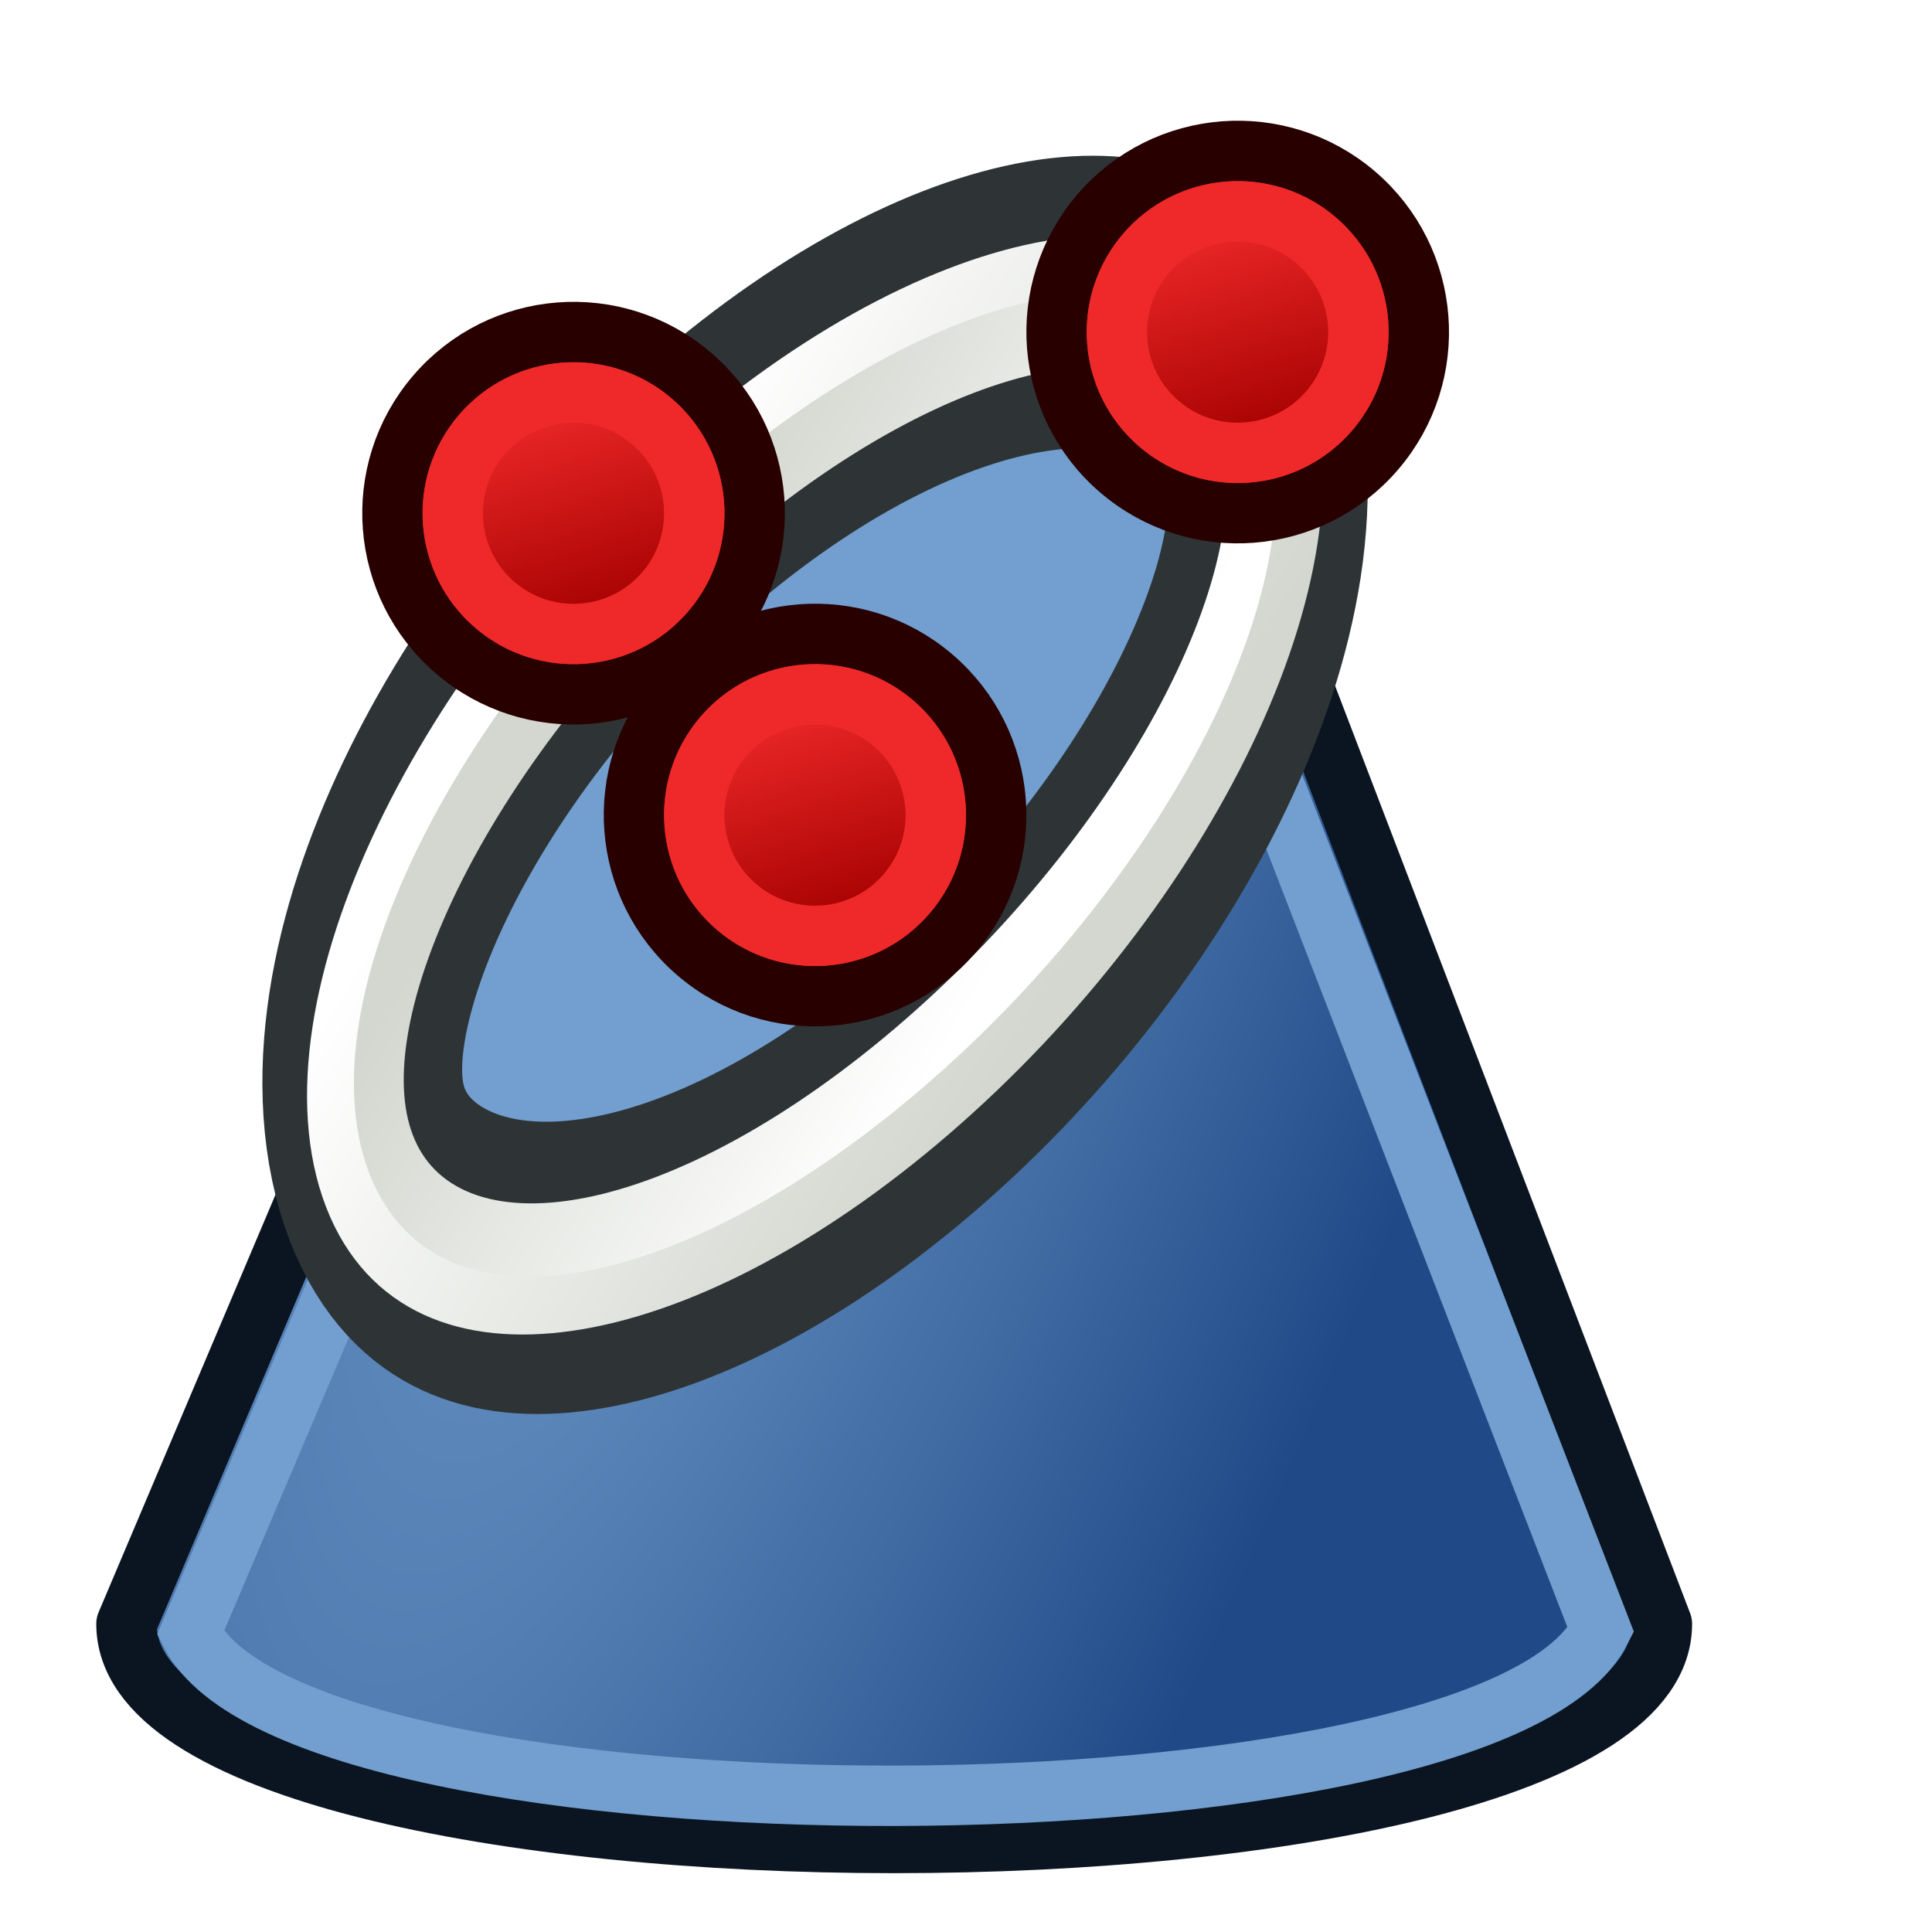
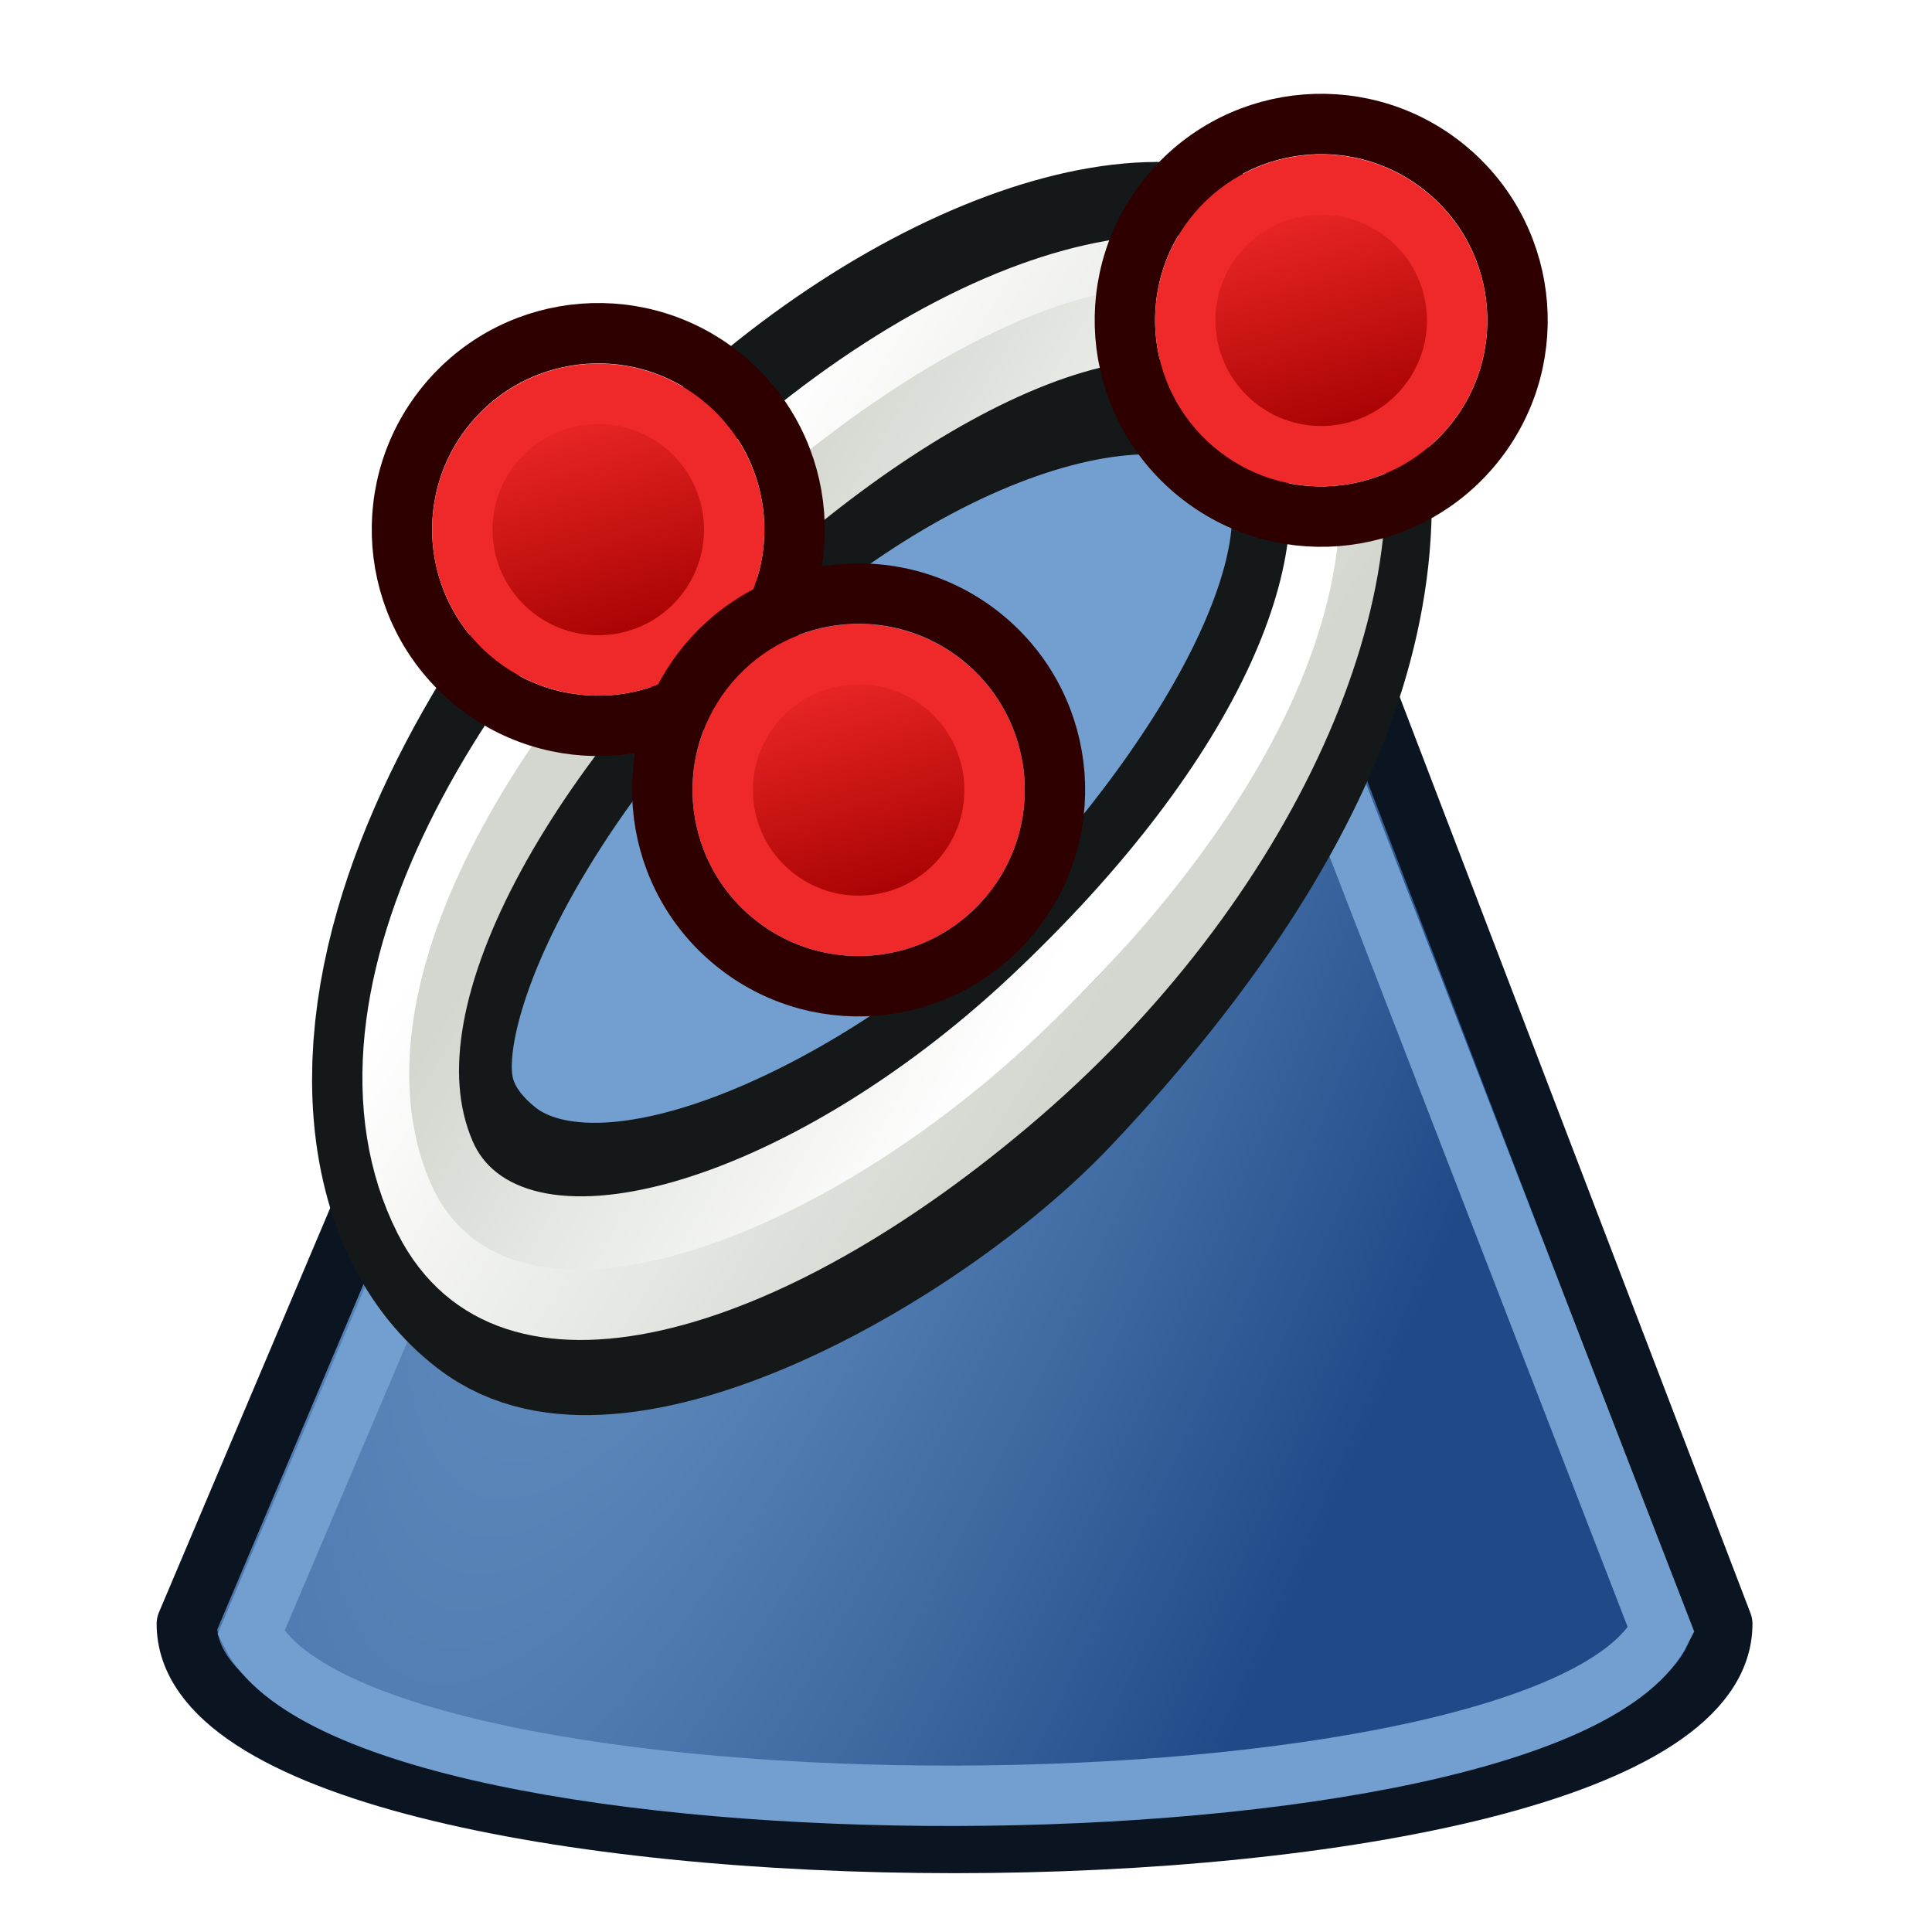
- <svg xmlns="http://www.w3.org/2000/svg" xmlns:xlink="http://www.w3.org/1999/xlink" width="64px" height="64px" id="svg2943" version="1.1">
-   <defs id="defs2945">
-     <linearGradient id="linearGradient4341">
-       <stop style="stop-color:#d3d7cf;stop-opacity:1" offset="0" id="stop4343" />
-       <stop style="stop-color:#ffffff;stop-opacity:1" offset="1" id="stop4345" />
+ <svg xmlns="http://www.w3.org/2000/svg" xmlns:xlink="http://www.w3.org/1999/xlink" width="64" height="64" id="svg2869" version="1.1" viewBox="0 0 64 64">
+   <defs id="defs2871">
+     <linearGradient id="linearGradient17">
+       <stop style="stop-color:#ffffff;stop-opacity:1;" offset="0" id="stop16" />
+       <stop style="stop-color:#ffffff;stop-opacity:0" offset="1" id="stop17" />
    </linearGradient>
-     <linearGradient id="linearGradient4333">
-       <stop style="stop-color:#ffffff;stop-opacity:1" offset="0" id="stop4335" />
-       <stop style="stop-color:#d3d7cf;stop-opacity:1" offset="1" id="stop4337" />
+     <linearGradient id="linearGradient5">
+       <stop style="stop-color:#ef2929;stop-opacity:1;" offset="0" id="stop19" />
+       <stop style="stop-color:#ef2929;stop-opacity:0;" offset="1" id="stop20" />
    </linearGradient>
-     <linearGradient id="linearGradient4104">
-       <stop style="stop-color:#d3d7cf;stop-opacity:1" offset="0" id="stop4106" />
-       <stop style="stop-color:#ffffff;stop-opacity:1" offset="1" id="stop4108" />
+     <linearGradient id="swatch18">
+       <stop style="stop-color:#ef2929;stop-opacity:1;" offset="0" id="stop18" />
    </linearGradient>
-     <linearGradient id="linearGradient4096">
-       <stop style="stop-color:#ffffff;stop-opacity:1" offset="0" id="stop4098" />
-       <stop style="stop-color:#d3d7cf;stop-opacity:1" offset="1" id="stop4100" />
+     <linearGradient id="swatch15">
+       <stop style="stop-color:#3d0000;stop-opacity:1;" offset="0" id="stop15" />
    </linearGradient>
-     <linearGradient id="linearGradient4349">
-       <stop style="stop-color:#898709;stop-opacity:1" offset="0" id="stop4351" />
-       <stop style="stop-color:#000000;stop-opacity:1" offset="1" id="stop4353" />
+     <linearGradient id="linearGradient5-1">
+       <stop style="stop-color:#ef2929;stop-opacity:1;" offset="0" id="stop5" />
+       <stop style="stop-color:#ef2929;stop-opacity:0;" offset="1" id="stop6" />
    </linearGradient>
-     <linearGradient id="linearGradient5241">
-       <stop style="stop-color:#212c45;stop-opacity:1" offset="0" id="stop5243" />
-       <stop style="stop-color:#000000;stop-opacity:1" offset="1" id="stop5245" />
-     </linearGradient>
-     <linearGradient id="linearGradient5227">
-       <stop style="stop-color:#000000;stop-opacity:1" offset="0" id="stop5229" />
-     </linearGradient>
-     <linearGradient id="linearGradient3902">
-       <stop style="stop-color:#000000;stop-opacity:0.588" offset="0" id="stop3904" />
-       <stop style="stop-color:#000000;stop-opacity:0.392" offset="1" id="stop3906" />
-     </linearGradient>
-     <linearGradient id="linearGradient3894">
-       <stop style="stop-color:#45351d;stop-opacity:1" offset="0" id="stop3896" />
-       <stop style="stop-color:#000000;stop-opacity:1" offset="1" id="stop3898" />
-     </linearGradient>
-     <linearGradient id="linearGradient3886">
-       <stop style="stop-color:#45351d;stop-opacity:1" offset="0" id="stop3888" />
-       <stop style="stop-color:#000000;stop-opacity:1" offset="1" id="stop3890" />
-     </linearGradient>
-     <linearGradient id="linearGradient3792">
-       <stop style="stop-color:#aaaaaa;stop-opacity:1" offset="0" id="stop3794" />
-       <stop style="stop-color:#d2d2d2;stop-opacity:1" offset="1" id="stop3796" />
-     </linearGradient>
-     <linearGradient id="linearGradient3784">
-       <stop style="stop-color:#bebebe;stop-opacity:1" offset="0" id="stop3786" />
-       <stop style="stop-color:#ffffff;stop-opacity:0.392" offset="1" id="stop3788" />
-     </linearGradient>
-     <linearGradient id="linearGradient3377">
-       <stop id="stop3379" offset="0" style="stop-color:#71b2f8;stop-opacity:1" />
-       <stop id="stop3381" offset="1" style="stop-color:#002795;stop-opacity:1" />
-     </linearGradient>
-     <radialGradient xlink:href="#linearGradient3144" id="radialGradient3068" gradientUnits="userSpaceOnUse" gradientTransform="matrix(1,0,0,0.6985294,0,202.8286)" cx="225.264" cy="672.797" fx="225.264" fy="672.797" r="34.345" />
-     <linearGradient id="linearGradient3144">
-       <stop style="stop-color:#ffffff;stop-opacity:1" offset="0" id="stop3146" />
-       <stop style="stop-color:#ffffff;stop-opacity:0" offset="1" id="stop3148" />
-     </linearGradient>
-     <radialGradient xlink:href="#linearGradient3144-3" id="radialGradient3855" gradientUnits="userSpaceOnUse" gradientTransform="matrix(1,0,0,0.6985294,0,202.8286)" cx="225.264" cy="672.797" fx="225.264" fy="672.797" r="34.345" />
-     <linearGradient id="linearGradient3144-3">
-       <stop style="stop-color:#ffffff;stop-opacity:1" offset="0" id="stop3146-1" />
-       <stop style="stop-color:#ffffff;stop-opacity:0" offset="1" id="stop3148-5" />
-     </linearGradient>
-     <linearGradient id="linearGradient3836-9-3-6">
-       <stop style="stop-color:#a40000;stop-opacity:1" offset="0" id="stop3838-8-5-7" />
-       <stop style="stop-color:#ef2929;stop-opacity:1" offset="1" id="stop3840-1-6-5" />
+     <linearGradient id="linearGradient3836-9">
+       <stop style="stop-color:#a40000;stop-opacity:1" offset="0" id="stop3838-8" />
+       <stop style="stop-color:#ef2929;stop-opacity:1" offset="1" id="stop3840-1" />
    </linearGradient>
    <linearGradient id="linearGradient3836-9-3">
      <stop style="stop-color:#a40000;stop-opacity:1" offset="0" id="stop3838-8-5" />
      <stop style="stop-color:#ef2929;stop-opacity:1" offset="1" id="stop3840-1-6" />
    </linearGradient>
-     <radialGradient xlink:href="#linearGradient3809" id="radialGradient3815" cx="225.938" cy="91.957" fx="225.938" fy="91.957" r="22" gradientTransform="matrix(-1.409091,3.863636,-0.9756533,-0.3558267,693.7938,-749.3335)" gradientUnits="userSpaceOnUse" />
+     <linearGradient y2="5" x2="-22" y1="18" x1="-18" gradientUnits="userSpaceOnUse" id="linearGradient3082" xlink:href="#linearGradient3836-9-3" />
+     <linearGradient id="linearGradient3836-9-7">
+       <stop style="stop-color:#a40000;stop-opacity:1" offset="0" id="stop3838-8-0" />
+       <stop style="stop-color:#ef2929;stop-opacity:1" offset="1" id="stop3840-1-9" />
+     </linearGradient>
+     <linearGradient y2="5" x2="-22" y1="18" x1="-18" gradientUnits="userSpaceOnUse" id="linearGradient3082-3" xlink:href="#linearGradient3836-9-7" />
+     <linearGradient xlink:href="#linearGradient3836-9-3" id="linearGradient3801-1-3" gradientUnits="userSpaceOnUse" x1="-18" y1="18" x2="-22" y2="5" gradientTransform="matrix(0.7634244,0,0,0.7575042,-4.596389,2.752564)" />
+     <linearGradient xlink:href="#linearGradient3836-9-3" id="linearGradient3801-1-3-2" gradientUnits="userSpaceOnUse" x1="-18" y1="18" x2="-22" y2="5" gradientTransform="matrix(0.849567,0,0,0.8430139,-2.927337,1.779038)" />
+     <radialGradient xlink:href="#linearGradient3809" id="radialGradient3815" cx="225.938" cy="91.957" fx="225.938" fy="91.957" r="22" gradientTransform="matrix(-1.409091,3.863636,-0.9756533,-0.3558267,437.0846,-816.2201)" gradientUnits="userSpaceOnUse" />
    <linearGradient id="linearGradient3809">
      <stop style="stop-color:#729fcf;stop-opacity:1" offset="0" id="stop3811" />
      <stop style="stop-color:#204a87;stop-opacity:1" offset="1" id="stop3813" />
    </linearGradient>
+     <linearGradient y2="5" x2="-22" y1="18" x1="-18" gradientUnits="userSpaceOnUse" id="linearGradient3444" xlink:href="#linearGradient3836-9-3" gradientTransform="matrix(0.9020675,0,0,0.902169,-1.906086,1.108429)" />
+     <linearGradient y2="5" x2="-22" y1="18" x1="-18" gradientUnits="userSpaceOnUse" id="linearGradient3857" xlink:href="#linearGradient3836-9-3" gradientTransform="matrix(0.8926262,0,0,0.8925847,72.89407,1.217631)" />
+     <linearGradient y2="5" x2="-22" y1="18" x1="-18" gradientTransform="matrix(0.9372418,0,0,0.9372569,-1.222767,0.7065001)" gradientUnits="userSpaceOnUse" id="linearGradient3148" xlink:href="#linearGradient3836-9-3" />
+     <linearGradient xlink:href="#linearGradient17" id="linearGradient3898" x1="37.429" y1="41.591" x2="24.483" y2="4.91" gradientUnits="userSpaceOnUse" />
+     <linearGradient id="linearGradient3892">
+       <stop style="stop-color:#bdd2e9;stop-opacity:1;" offset="0" id="stop3894" />
+       <stop style="stop-color:#ffffff;stop-opacity:0" offset="1" id="stop3896" />
+     </linearGradient>
+     <linearGradient xlink:href="#linearGradient3892" id="linearGradient3856" x1="22.843" y1="4.824" x2="30.784" y2="28.645" gradientUnits="userSpaceOnUse" />
+     <linearGradient xlink:href="#linearGradient3836-9-3" id="linearGradient18" gradientUnits="userSpaceOnUse" gradientTransform="matrix(0.8260704,0,0,0.8253345,-4.009808,1.346708)" x1="-18" y1="18" x2="-22" y2="5" />
    <radialGradient r="22" fy="91.957" fx="225.938" cy="91.957" cx="225.938" gradientTransform="matrix(-1.706467,4.673172,-1.181555,-0.430382,776.9032,-933.0832)" gradientUnits="userSpaceOnUse" id="radialGradient3163" xlink:href="#linearGradient3809" />
+     <linearGradient xlink:href="#linearGradient4104" id="linearGradient4110" x1="-23.071" y1="18.384" x2="-24.194" y2="6.534" gradientUnits="userSpaceOnUse" />
+     <linearGradient id="linearGradient4104">
+       <stop style="stop-color:#d3d7cf;stop-opacity:1" offset="0" id="stop4106" />
+       <stop style="stop-color:#ffffff;stop-opacity:1" offset="1" id="stop4108" />
+     </linearGradient>
    <linearGradient xlink:href="#linearGradient4096" id="linearGradient4102" x1="-24.035" y1="16.851" x2="-23.821" y2="7.288" gradientUnits="userSpaceOnUse" />
-     <linearGradient xlink:href="#linearGradient4104" id="linearGradient4110" x1="-23.071" y1="18.384" x2="-24.194" y2="6.534" gradientUnits="userSpaceOnUse" />
-     <linearGradient id="linearGradient3836-9-3-6-2">
-       <stop style="stop-color:#a40000;stop-opacity:1" offset="0" id="stop3838-8-5-7-9" />
-       <stop style="stop-color:#ef2929;stop-opacity:1" offset="1" id="stop3840-1-6-5-1" />
+     <linearGradient id="linearGradient4096">
+       <stop style="stop-color:#ffffff;stop-opacity:1" offset="0" id="stop4098" />
+       <stop style="stop-color:#d3d7cf;stop-opacity:1" offset="1" id="stop4100" />
    </linearGradient>
-     <linearGradient id="linearGradient3836-9-3-6-7">
-       <stop style="stop-color:#a40000;stop-opacity:1" offset="0" id="stop3838-8-5-7-0" />
-       <stop style="stop-color:#ef2929;stop-opacity:1" offset="1" id="stop3840-1-6-5-9" />
-     </linearGradient>
-     <linearGradient id="linearGradient3836-9-3-6-6">
-       <stop style="stop-color:#a40000;stop-opacity:1" offset="0" id="stop3838-8-5-7-2" />
-       <stop style="stop-color:#ef2929;stop-opacity:1" offset="1" id="stop3840-1-6-5-6" />
-     </linearGradient>
-     <linearGradient id="linearGradient3836-9-3-6-9">
-       <stop style="stop-color:#a40000;stop-opacity:1" offset="0" id="stop3838-8-5-7-20" />
-       <stop style="stop-color:#ef2929;stop-opacity:1" offset="1" id="stop3840-1-6-5-2" />
-     </linearGradient>
-     <linearGradient xlink:href="#linearGradient3836-9-3-6-9" id="linearGradient4216" gradientUnits="userSpaceOnUse" gradientTransform="matrix(0.7143059,0,0,0.7142622,259.5032,71.70969)" x1="-18" y1="18" x2="-22" y2="5" />
-     <linearGradient xlink:href="#linearGradient3836-9-3-6-9-7" id="linearGradient4216-3" gradientUnits="userSpaceOnUse" gradientTransform="matrix(0.7143059,0,0,0.7142622,259.5032,71.70969)" x1="-18" y1="18" x2="-22" y2="5" />
-     <linearGradient id="linearGradient3836-9-3-6-9-7">
-       <stop style="stop-color:#a40000;stop-opacity:1" offset="0" id="stop3838-8-5-7-20-5" />
-       <stop style="stop-color:#ef2929;stop-opacity:1" offset="1" id="stop3840-1-6-5-2-9" />
-     </linearGradient>
-     <linearGradient y2="5" x2="-22" y1="18" x1="-18" gradientTransform="matrix(0.7143059,0,0,0.7142622,259.5032,71.70969)" gradientUnits="userSpaceOnUse" id="linearGradient4235" xlink:href="#linearGradient3836-9-3-6-9-7" />
-     <linearGradient xlink:href="#linearGradient3836-9-3-6-9-73" id="linearGradient4216-9" gradientUnits="userSpaceOnUse" gradientTransform="matrix(0.7143059,0,0,0.7142622,259.5032,71.70969)" x1="-18" y1="18" x2="-22" y2="5" />
-     <linearGradient id="linearGradient3836-9-3-6-9-73">
-       <stop style="stop-color:#a40000;stop-opacity:1" offset="0" id="stop3838-8-5-7-20-6" />
-       <stop style="stop-color:#ef2929;stop-opacity:1" offset="1" id="stop3840-1-6-5-2-1" />
-     </linearGradient>
-     <linearGradient y2="5" x2="-22" y1="18" x1="-18" gradientTransform="matrix(0.6531324,0,0,0.6530499,258.3176,72.40809)" gradientUnits="userSpaceOnUse" id="linearGradient4235-2" xlink:href="#linearGradient3836-9-3-6-9-73" />
-     <linearGradient xlink:href="#linearGradient4333" id="linearGradient4339" x1="-21.141" y1="17.49" x2="-24.734" y2="7.008" gradientUnits="userSpaceOnUse" />
-     <linearGradient xlink:href="#linearGradient4341" id="linearGradient4347" x1="-21.32" y1="18.009" x2="-24.907" y2="6.938" gradientUnits="userSpaceOnUse" />
-     <linearGradient xlink:href="#linearGradient3836-9-3-6-9-4" id="linearGradient4216-8" gradientUnits="userSpaceOnUse" gradientTransform="matrix(0.7143059,0,0,0.7142622,259.5032,71.70969)" x1="-18" y1="18" x2="-22" y2="5" />
-     <linearGradient id="linearGradient3836-9-3-6-9-4">
-       <stop style="stop-color:#a40000;stop-opacity:1" offset="0" id="stop3838-8-5-7-20-50" />
-       <stop style="stop-color:#ef2929;stop-opacity:1" offset="1" id="stop3840-1-6-5-2-3" />
-     </linearGradient>
-     <linearGradient y2="5" x2="-22" y1="18" x1="-18" gradientTransform="matrix(0.7143059,0,0,0.7142622,259.5032,71.70969)" gradientUnits="userSpaceOnUse" id="linearGradient4366" xlink:href="#linearGradient3836-9-3-6-9-4" />
-     <linearGradient y2="5" x2="-22" y1="18" x1="-18" gradientTransform="matrix(0.6531324,0,0,0.6530499,258.3176,72.40809)" gradientUnits="userSpaceOnUse" id="linearGradient4235-2-6" xlink:href="#linearGradient3836-9-3-6-9-73-3" />
-     <linearGradient id="linearGradient3836-9-3-6-9-73-3">
-       <stop style="stop-color:#a40000;stop-opacity:1" offset="0" id="stop3838-8-5-7-20-6-2" />
-       <stop style="stop-color:#ef2929;stop-opacity:1" offset="1" id="stop3840-1-6-5-2-1-0" />
-     </linearGradient>
-     <linearGradient y2="5" x2="-22" y1="18" x1="-18" gradientTransform="matrix(0.6531324,0,0,0.6530499,258.3176,72.40809)" gradientUnits="userSpaceOnUse" id="linearGradient4406" xlink:href="#linearGradient3836-9-3-6-9-73-3" />
-     <linearGradient y2="5" x2="-22" y1="18" x1="-18" gradientTransform="matrix(0.6531324,0,0,0.6530499,258.3176,72.40809)" gradientUnits="userSpaceOnUse" id="linearGradient4235-2-5" xlink:href="#linearGradient3836-9-3-6-9-73-4" />
-     <linearGradient id="linearGradient3836-9-3-6-9-73-4">
-       <stop style="stop-color:#a40000;stop-opacity:1" offset="0" id="stop3838-8-5-7-20-6-7" />
-       <stop style="stop-color:#ef2929;stop-opacity:1" offset="1" id="stop3840-1-6-5-2-1-6" />
-     </linearGradient>
-     <linearGradient y2="5" x2="-22" y1="18" x1="-18" gradientTransform="matrix(0.6531324,0,0,0.6530499,258.3176,72.40809)" gradientUnits="userSpaceOnUse" id="linearGradient4406-5" xlink:href="#linearGradient3836-9-3-6-9-73-4" />
+     <linearGradient xlink:href="#linearGradient3836-9-3" id="linearGradient4216" gradientUnits="userSpaceOnUse" gradientTransform="matrix(0.7143059,0,0,0.7142622,259.5032,71.70969)" x1="-18" y1="18" x2="-22" y2="5" />
+     <linearGradient xlink:href="#linearGradient3836-9-3" id="linearGradient23" gradientUnits="userSpaceOnUse" gradientTransform="matrix(0.8260704,0,0,0.8253345,-4.009808,1.346708)" x1="-18" y1="18" x2="-22" y2="5" />
+     <radialGradient r="22" fy="91.957" fx="225.938" cy="91.957" cx="225.938" gradientTransform="matrix(-1.706467,4.673172,-1.181555,-0.430382,776.9032,-933.0832)" gradientUnits="userSpaceOnUse" id="radialGradient3163-9" xlink:href="#linearGradient3809" />
+     <linearGradient xlink:href="#linearGradient4104" id="linearGradient4347" x1="-21.32" y1="18.009" x2="-24.907" y2="6.938" gradientUnits="userSpaceOnUse" />
+     <linearGradient xlink:href="#linearGradient4096" id="linearGradient4339" x1="-21.141" y1="17.49" x2="-24.734" y2="7.008" gradientUnits="userSpaceOnUse" />
+     <linearGradient y2="5" x2="-22" y1="18" x1="-18" gradientTransform="matrix(0.6531324,0,0,0.6530499,258.3176,72.40809)" gradientUnits="userSpaceOnUse" id="linearGradient4235-2" xlink:href="#linearGradient3836-9-3" />
+     <linearGradient xlink:href="#linearGradient3836-9-3" id="linearGradient26" gradientUnits="userSpaceOnUse" gradientTransform="matrix(0.8260704,0,0,0.8253345,-4.009808,1.346708)" x1="-18" y1="18" x2="-22" y2="5" />
  </defs>
-   <g id="layer1">
-     <g id="g3629" transform="translate(-256.7092,-66.88659)">
-       <path style="fill:url(#radialGradient3163);fill-opacity:1;stroke:#0b1521;stroke-width:2;stroke-linecap:butt;stroke-linejoin:round;stroke-opacity:1" d="M 274.219,89.233 260.898,120.681 c 0,9.676 50.864,9.676 50.864,0 L 296.018,79.557 z" id="path3039" />
-       <path style="fill:none;stroke:#729fcf;stroke-width:2;stroke-linecap:butt;stroke-linejoin:miter;stroke-opacity:1" d="m 275.735,91.048 -12.716,29.934 c 3.633,7.257 43.087,7.157 46.72,-0.1 l -14.775,-38.18 z" id="path3817" />
-       <path style="fill:#729fcf;fill-opacity:1;stroke:#0b1521;stroke-width:1.229;stroke-linecap:round;stroke-linejoin:round;stroke-miterlimit:4.5;stroke-opacity:1;stroke-dasharray:none" id="path3218" d="m -12,12.5 a 11.5,5.5 0 1 1 -23,0 11.5,5.5 0 1 1 23,0 z" transform="matrix(1.17723,-1.024802,0.6459711,1.686992,303.2994,47.71635)" />
-       <path style="fill:none;stroke:#2e3436;stroke-width:4.599;stroke-linecap:round;stroke-linejoin:round;stroke-miterlimit:4.5;stroke-opacity:1;stroke-dasharray:none" id="path3218-9" d="m -12,12.5 a 11.5,5.5 0 1 1 -23,0 11.5,5.5 0 1 1 23,0 z" transform="matrix(1.261318,-1.093122,0.6921121,1.799458,304.6988,44.705)" />
-       <path style="fill:none;stroke:url(#linearGradient4347);stroke-width:1.08;stroke-linecap:round;stroke-linejoin:round;stroke-miterlimit:4.5;stroke-opacity:1;stroke-dasharray:none" id="path3218-9-4" d="m -12,12.5 a 11.5,5.5 0 1 1 -23,0 11.5,5.5 0 1 1 23,0 z" transform="matrix(1.345406,-1.161442,0.7382529,1.911924,306.0981,41.69365)" />
-       <path style="fill:none;stroke:url(#linearGradient4339);stroke-width:1.229;stroke-linecap:round;stroke-linejoin:round;stroke-miterlimit:4.5;stroke-opacity:1;stroke-dasharray:none" id="path3218-9-4-7" d="m -11.568,12.5 a 11.932,5.226 0 1 1 -23.865,0 11.932,5.226 0 1 1 23.865,0 z" transform="matrix(1.17723,-1.024802,0.6459711,1.686992,303.2994,47.71635)" />
-       <g id="g4212-9" transform="matrix(0.8749587,0,0,0.8749518,68.72848,23.99516)">
-         <path d="m 240.496,75.419 a 6.858,6.857 89.988 0 1 10.417,8.921 6.858,6.857 89.988 1 1 -10.417,-8.921 z" id="path4250-6-9-5-3" style="fill:#ef2929;stroke:#280000;stroke-width:2.286;stroke-miterlimit:4;stroke-opacity:1;stroke-dasharray:none" />
-         <path d="m 242.229,76.91 a 4.572,4.571 0 1 1 6.945,5.947 4.572,4.571 0 0 1 -6.945,-5.947 z" id="path4250-7-0-1-6-1" style="fill:url(#linearGradient4235-2);fill-opacity:1;stroke:#ef2929;stroke-width:2.286;stroke-miterlimit:4;stroke-opacity:1;stroke-dasharray:none" />
+   <g id="layer3" style="display:inline" transform="translate(0.25)">
+     <g id="layer1-6" transform="translate(1.75)">
+       <g id="g3629-1" transform="translate(-256.7092,-66.88659)">
+         <path style="fill:url(#radialGradient3163-9);fill-opacity:1;stroke:#0b1521;stroke-width:2;stroke-linecap:butt;stroke-linejoin:round;stroke-opacity:1" d="M 274.219,89.233 260.898,120.681 c 0,9.676 50.864,9.676 50.864,0 L 296.018,79.557 Z" id="path3039-7" />
+         <path style="fill:none;stroke:#729fcf;stroke-width:2;stroke-linecap:butt;stroke-linejoin:miter;stroke-opacity:1" d="m 275.735,91.048 -12.716,29.934 c 3.633,7.257 43.087,7.157 46.72,-0.1 l -14.775,-38.18 z" id="path3817-3" />
+         <path style="fill:#729fcf;fill-opacity:1;stroke:#0b1521;stroke-width:1.229;stroke-linecap:round;stroke-linejoin:round;stroke-miterlimit:4.5;stroke-dasharray:none;stroke-opacity:1" id="path3218-54" d="m -12,12.5 a 11.5,5.5 0 1 1 -23,0 11.5,5.5 0 1 1 23,0 z" transform="matrix(1.17723,-1.024802,0.6459711,1.686992,303.2994,47.71635)" />
+         <path style="fill:none;stroke:#151819;stroke-width:4.599;stroke-linecap:round;stroke-linejoin:round;stroke-miterlimit:4.5;stroke-dasharray:none;stroke-opacity:1" id="path3218-9" d="m -12,12.5 c 0,3.038 -3.728,4.936 -9.822,5.512 -3.615,0.342 -10.937,-0.904 -12.769,-3.909 C -37.303,9.655 -29.886,6.909 -23.5,7 -17.64,7.083 -12,9.462 -12,12.5 Z" transform="matrix(1.261318,-1.093122,0.6921121,1.799458,304.6988,44.705)" />
+         <path style="fill:none;stroke:url(#linearGradient4347);stroke-width:1.08;stroke-linecap:round;stroke-linejoin:round;stroke-miterlimit:4.5;stroke-dasharray:none;stroke-opacity:1" id="path3218-9-4" d="m -12,12.5 c 0,3.038 -4.47,5.618 -10.821,5.618 -6.351,0 -11.801,-2.088 -12.166,-5.218 -0.455,-3.902 5.136,-5.9 11.487,-5.9 6.351,0 11.5,2.462 11.5,5.5 z" transform="matrix(1.345406,-1.161442,0.7382529,1.911924,306.0981,41.69365)" />
+         <path style="fill:none;stroke:url(#linearGradient4339);stroke-width:1.229;stroke-linecap:round;stroke-linejoin:round;stroke-miterlimit:4.5;stroke-dasharray:none;stroke-opacity:1" id="path3218-9-4-7" d="m -11.568,12.5 c 0,2.886 -3.861,4.935 -10.626,5.168 -6.466,0.222 -13.158,-2.13 -13.3,-5.056 C -35.833,5.585 -11.568,5.532 -11.568,12.5 Z" transform="matrix(1.17723,-1.024802,0.6459711,1.686992,303.2994,47.71635)" />
      </g>
-       <g id="g4212-9-6" transform="matrix(0.8749587,0,0,0.8749518,60.72809,13.99516)">
-         <path d="m 240.496,75.419 a 6.858,6.857 89.988 0 1 10.417,8.921 6.858,6.857 89.988 1 1 -10.417,-8.921 z" id="path4250-6-9-5-3-1" style="fill:#ef2929;stroke:#280000;stroke-width:2.286;stroke-miterlimit:4;stroke-opacity:1;stroke-dasharray:none" />
-         <path d="m 242.229,76.91 a 4.572,4.571 0 1 1 6.945,5.947 4.572,4.571 0 0 1 -6.945,-5.947 z" id="path4250-7-0-1-6-1-5" style="fill:url(#linearGradient4406);fill-opacity:1;stroke:#ef2929;stroke-width:2.286;stroke-miterlimit:4;stroke-opacity:1;stroke-dasharray:none" />
-       </g>
-       <g id="g4212-9-69" transform="matrix(0.8749587,0,0,0.8749518,82.72848,7.995164)">
-         <path d="m 240.496,75.419 a 6.858,6.857 89.988 0 1 10.417,8.921 6.858,6.857 89.988 1 1 -10.417,-8.921 z" id="path4250-6-9-5-3-3" style="fill:#ef2929;stroke:#280000;stroke-width:2.286;stroke-miterlimit:4;stroke-opacity:1;stroke-dasharray:none" />
-         <path d="m 242.229,76.91 a 4.572,4.571 0 1 1 6.945,5.947 4.572,4.571 0 0 1 -6.945,-5.947 z" id="path4250-7-0-1-6-1-7" style="fill:url(#linearGradient4406-5);fill-opacity:1;stroke:#ef2929;stroke-width:2.286;stroke-miterlimit:4;stroke-opacity:1;stroke-dasharray:none" />
-       </g>
+     </g>
+     <g transform="matrix(0.7786946,0,0,0.7786945,59.0648,2.207936)" id="g23" style="stroke-width:1.284">
+       <path style="fill:none;stroke:#2e0000;stroke-width:2.568;stroke-miterlimit:4;stroke-dasharray:none;stroke-opacity:1" id="path22" d="M -26.311,5.358 A 8.352,8.352 0.02 1 1 -13.623,16.223 8.352,8.352 0.02 1 1 -26.311,5.358 Z" />
+       <path style="fill:url(#linearGradient23);fill-opacity:1;stroke:#ef2929;stroke-width:2.568;stroke-miterlimit:4;stroke-dasharray:none;stroke-opacity:1" id="path23" d="m -24.359,7.036 a 5.782,5.777 0 1 1 8.784,7.516 5.782,5.777 0 0 1 -8.784,-7.516 z" />
+     </g>
+     <g transform="matrix(0.7786946,0,0,0.7786945,35.11667,9.139285)" id="g26" style="stroke-width:1.284">
+       <path style="fill:none;stroke:#2e0000;stroke-width:2.568;stroke-miterlimit:4;stroke-dasharray:none;stroke-opacity:1" id="path25" d="M -26.311,5.358 A 8.352,8.352 0.02 1 1 -13.623,16.223 8.352,8.352 0.02 1 1 -26.311,5.358 Z" />
+       <path style="fill:url(#linearGradient26);fill-opacity:1;stroke:#ef2929;stroke-width:2.568;stroke-miterlimit:4;stroke-dasharray:none;stroke-opacity:1" id="path26" d="m -24.359,7.036 a 5.782,5.777 0 1 1 8.784,7.516 5.782,5.777 0 0 1 -8.784,-7.516 z" />
+     </g>
+     <g transform="matrix(0.7786946,0,0,0.7786945,43.74167,17.76429)" id="g18" style="stroke-width:1.284">
+       <path style="fill:none;stroke:#2e0000;stroke-width:2.568;stroke-miterlimit:4;stroke-dasharray:none;stroke-opacity:1" id="path17" d="M -26.311,5.358 A 8.352,8.352 0.02 1 1 -13.623,16.223 8.352,8.352 0.02 1 1 -26.311,5.358 Z" />
+       <path style="fill:url(#linearGradient18);fill-opacity:1;stroke:#ef2929;stroke-width:2.568;stroke-miterlimit:4;stroke-dasharray:none;stroke-opacity:1" id="path18" d="m -24.359,7.036 a 5.782,5.777 0 1 1 8.784,7.516 5.782,5.777 0 0 1 -8.784,-7.516 z" />
    </g>
  </g>
</svg>
